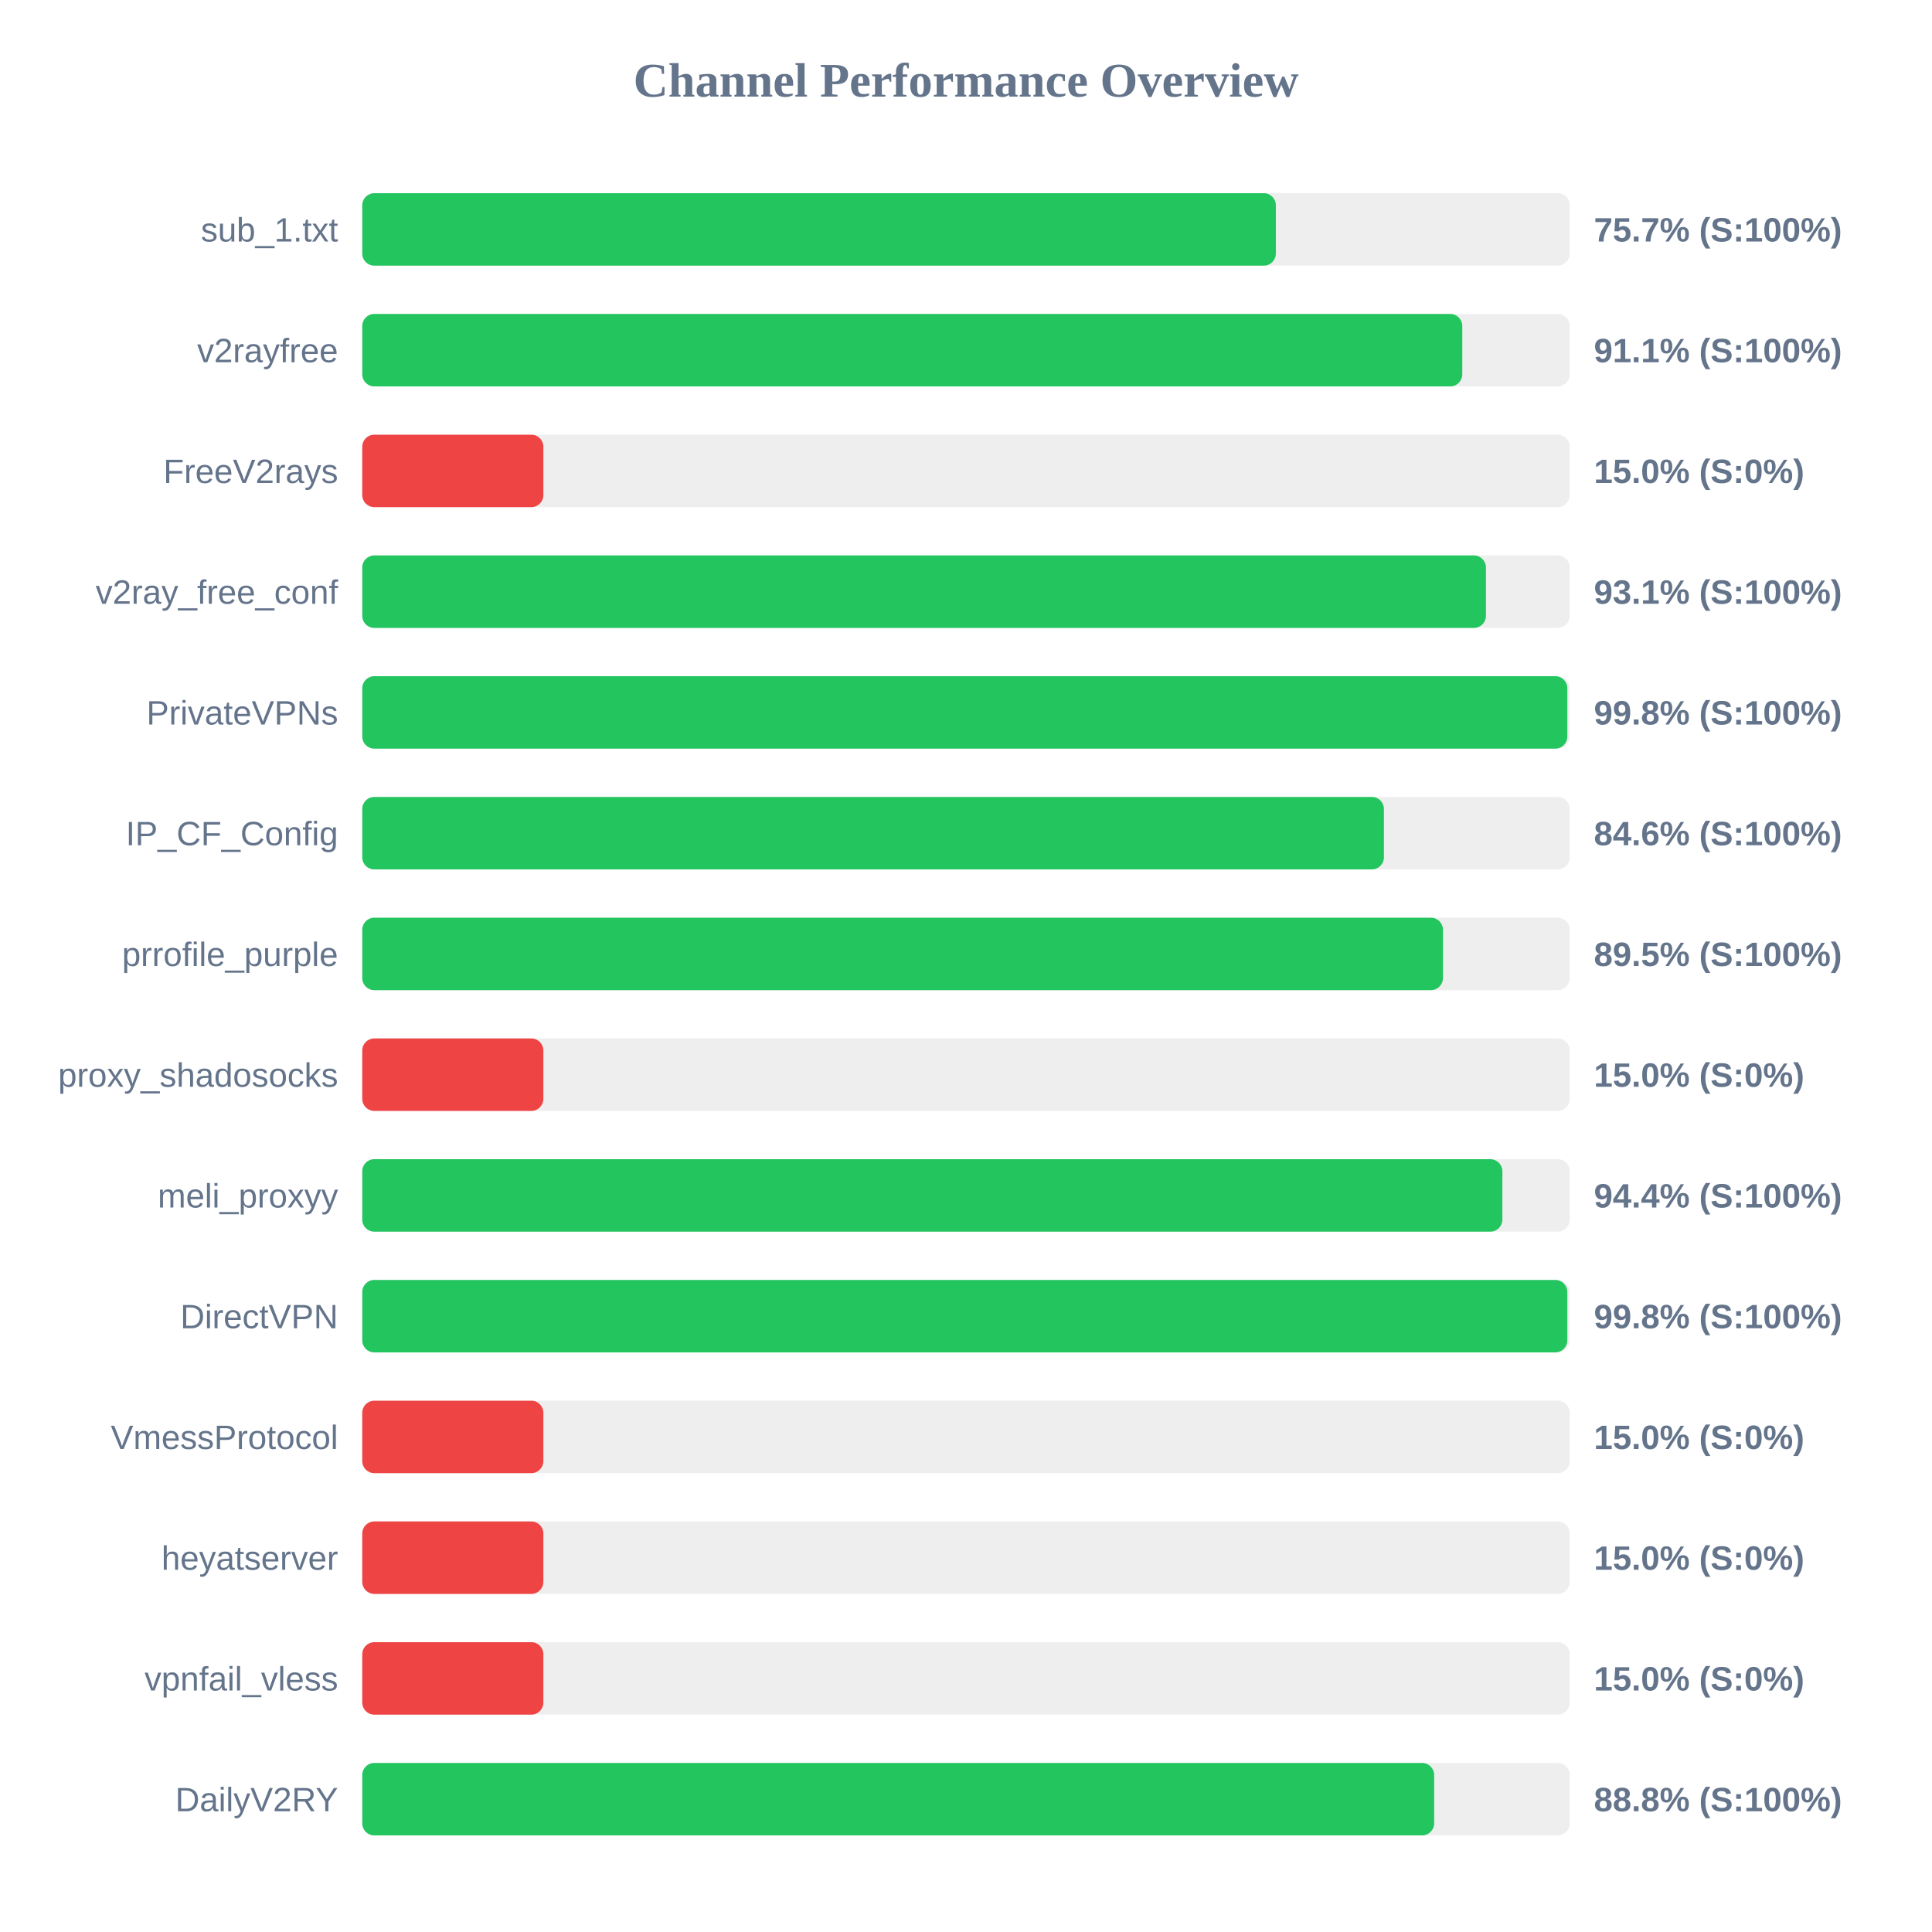
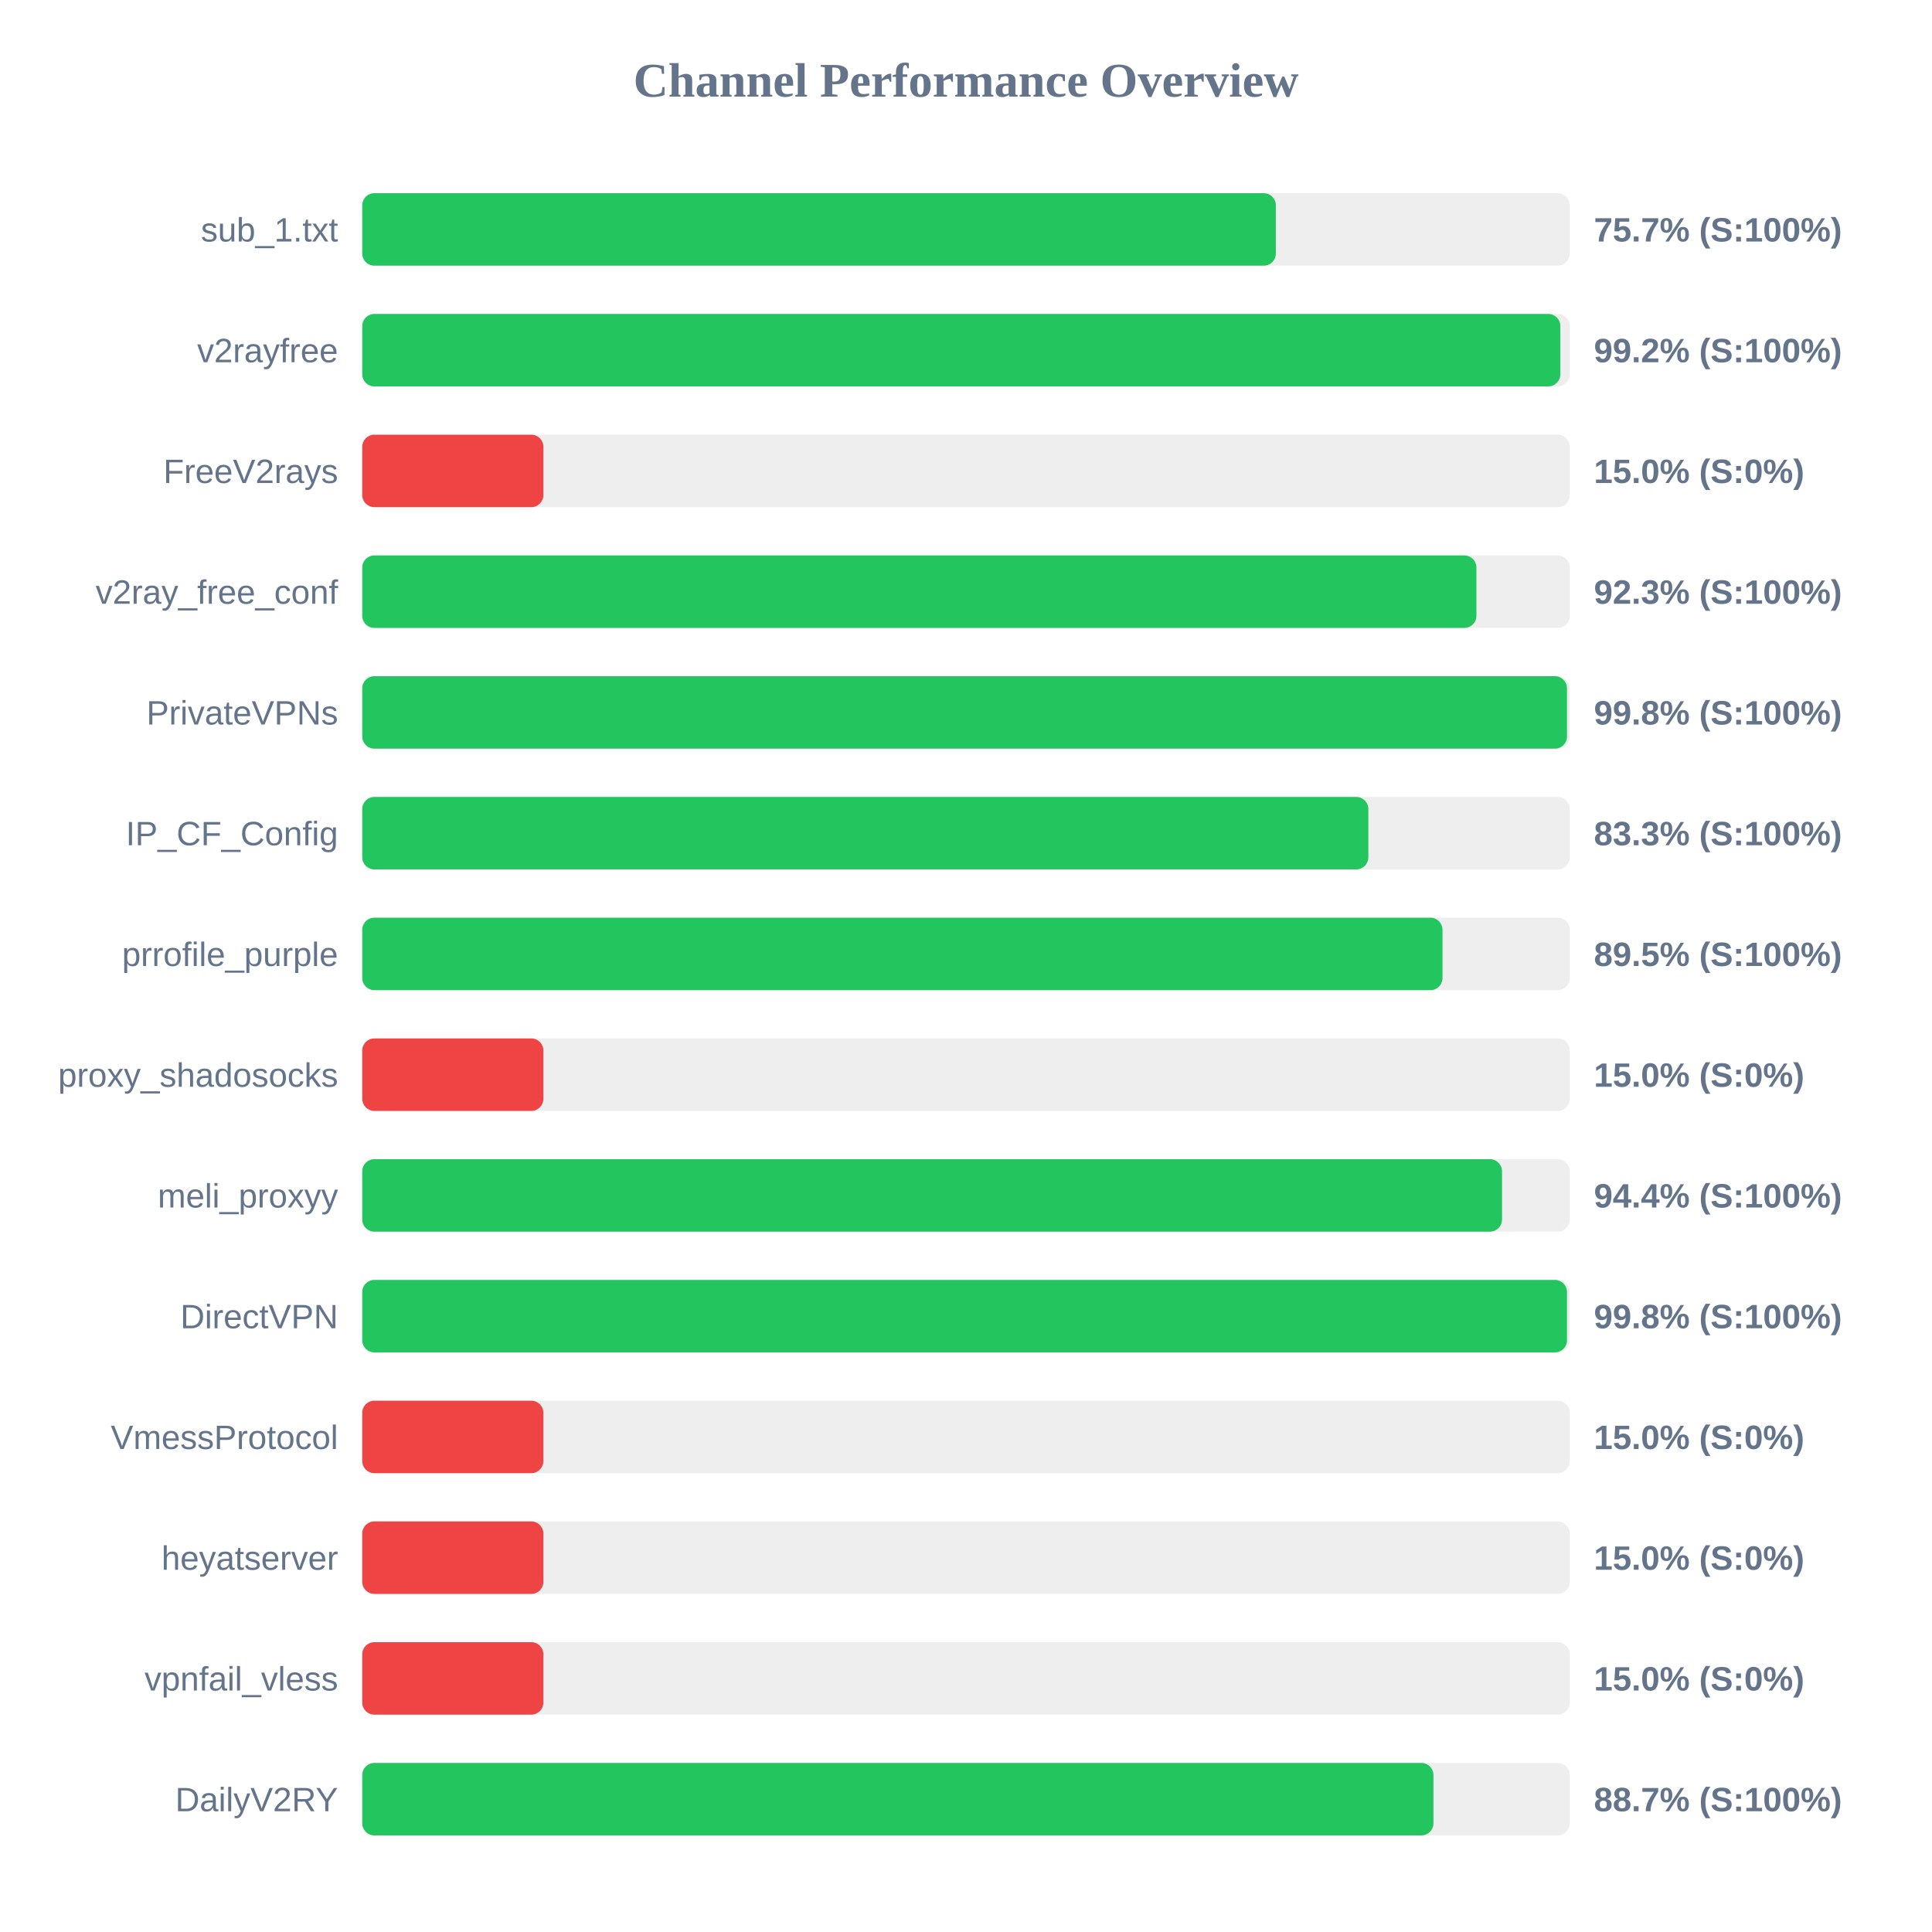
<svg xmlns="http://www.w3.org/2000/svg" width="800" height="800" version="1.1">
  <style>
        .row { font: 14px Arial; fill: #64748b; }
        .score { font: bold 14px Arial; fill: #64748b; }
    </style>
  <text x="400" y="40" text-anchor="middle" font-size="20px" font-weight="bold" fill="#64748b">Channel Performance Overview</text>
  <rect x="150" y="80" width="500" height="30" fill="#eee" rx="5" />
  <rect x="150" y="80" width="378.3" height="30" fill="#22c55e" rx="5" />
  <text x="140" y="100" text-anchor="end" class="row">sub_1.txt</text>
  <text x="660" y="100" text-anchor="start" class="score">75.7% (S:100%)</text>
  <rect x="150" y="130" width="500" height="30" fill="#eee" rx="5" />
-   <rect x="150" y="130" width="455.5" height="30" fill="#22c55e" rx="5" />
+   <rect x="150" y="130" width="496.1" height="30" fill="#22c55e" rx="5" />
  <text x="140" y="150" text-anchor="end" class="row">v2rayfree</text>
-   <text x="660" y="150" text-anchor="start" class="score">91.1% (S:100%)</text>
+   <text x="660" y="150" text-anchor="start" class="score">99.2% (S:100%)</text>
  <rect x="150" y="180" width="500" height="30" fill="#eee" rx="5" />
  <rect x="150" y="180" width="75.0" height="30" fill="#ef4444" rx="5" />
  <text x="140" y="200" text-anchor="end" class="row">FreeV2rays</text>
  <text x="660" y="200" text-anchor="start" class="score">15.0% (S:0%)</text>
  <rect x="150" y="230" width="500" height="30" fill="#eee" rx="5" />
-   <rect x="150" y="230" width="465.3" height="30" fill="#22c55e" rx="5" />
+   <rect x="150" y="230" width="461.35" height="30" fill="#22c55e" rx="5" />
  <text x="140" y="250" text-anchor="end" class="row">v2ray_free_conf</text>
-   <text x="660" y="250" text-anchor="start" class="score">93.1% (S:100%)</text>
+   <text x="660" y="250" text-anchor="start" class="score">92.3% (S:100%)</text>
  <rect x="150" y="280" width="500" height="30" fill="#eee" rx="5" />
-   <rect x="150" y="280" width="499.0" height="30" fill="#22c55e" rx="5" />
+   <rect x="150" y="280" width="498.85" height="30" fill="#22c55e" rx="5" />
  <text x="140" y="300" text-anchor="end" class="row">PrivateVPNs</text>
  <text x="660" y="300" text-anchor="start" class="score">99.8% (S:100%)</text>
  <rect x="150" y="330" width="500" height="30" fill="#eee" rx="5" />
-   <rect x="150" y="330" width="423.05" height="30" fill="#22c55e" rx="5" />
+   <rect x="150" y="330" width="416.6" height="30" fill="#22c55e" rx="5" />
  <text x="140" y="350" text-anchor="end" class="row">IP_CF_Config</text>
-   <text x="660" y="350" text-anchor="start" class="score">84.6% (S:100%)</text>
+   <text x="660" y="350" text-anchor="start" class="score">83.3% (S:100%)</text>
  <rect x="150" y="380" width="500" height="30" fill="#eee" rx="5" />
-   <rect x="150" y="380" width="447.5" height="30" fill="#22c55e" rx="5" />
+   <rect x="150" y="380" width="447.3" height="30" fill="#22c55e" rx="5" />
  <text x="140" y="400" text-anchor="end" class="row">prrofile_purple</text>
  <text x="660" y="400" text-anchor="start" class="score">89.5% (S:100%)</text>
  <rect x="150" y="430" width="500" height="30" fill="#eee" rx="5" />
  <rect x="150" y="430" width="75.0" height="30" fill="#ef4444" rx="5" />
  <text x="140" y="450" text-anchor="end" class="row">proxy_shadosocks</text>
  <text x="660" y="450" text-anchor="start" class="score">15.0% (S:0%)</text>
  <rect x="150" y="480" width="500" height="30" fill="#eee" rx="5" />
-   <rect x="150" y="480" width="472.1" height="30" fill="#22c55e" rx="5" />
+   <rect x="150" y="480" width="471.95" height="30" fill="#22c55e" rx="5" />
  <text x="140" y="500" text-anchor="end" class="row">meli_proxyy</text>
  <text x="660" y="500" text-anchor="start" class="score">94.4% (S:100%)</text>
  <rect x="150" y="530" width="500" height="30" fill="#eee" rx="5" />
-   <rect x="150" y="530" width="499.0" height="30" fill="#22c55e" rx="5" />
+   <rect x="150" y="530" width="498.85" height="30" fill="#22c55e" rx="5" />
  <text x="140" y="550" text-anchor="end" class="row">DirectVPN</text>
  <text x="660" y="550" text-anchor="start" class="score">99.8% (S:100%)</text>
  <rect x="150" y="580" width="500" height="30" fill="#eee" rx="5" />
  <rect x="150" y="580" width="75.0" height="30" fill="#ef4444" rx="5" />
  <text x="140" y="600" text-anchor="end" class="row">VmessProtocol</text>
  <text x="660" y="600" text-anchor="start" class="score">15.0% (S:0%)</text>
  <rect x="150" y="630" width="500" height="30" fill="#eee" rx="5" />
  <rect x="150" y="630" width="75.0" height="30" fill="#ef4444" rx="5" />
  <text x="140" y="650" text-anchor="end" class="row">heyatserver</text>
  <text x="660" y="650" text-anchor="start" class="score">15.0% (S:0%)</text>
  <rect x="150" y="680" width="500" height="30" fill="#eee" rx="5" />
  <rect x="150" y="680" width="75.0" height="30" fill="#ef4444" rx="5" />
  <text x="140" y="700" text-anchor="end" class="row">vpnfail_vless</text>
  <text x="660" y="700" text-anchor="start" class="score">15.0% (S:0%)</text>
  <rect x="150" y="730" width="500" height="30" fill="#eee" rx="5" />
-   <rect x="150" y="730" width="443.85" height="30" fill="#22c55e" rx="5" />
+   <rect x="150" y="730" width="443.55" height="30" fill="#22c55e" rx="5" />
  <text x="140" y="750" text-anchor="end" class="row">DailyV2RY</text>
-   <text x="660" y="750" text-anchor="start" class="score">88.8% (S:100%)</text>
+   <text x="660" y="750" text-anchor="start" class="score">88.7% (S:100%)</text>
</svg>
